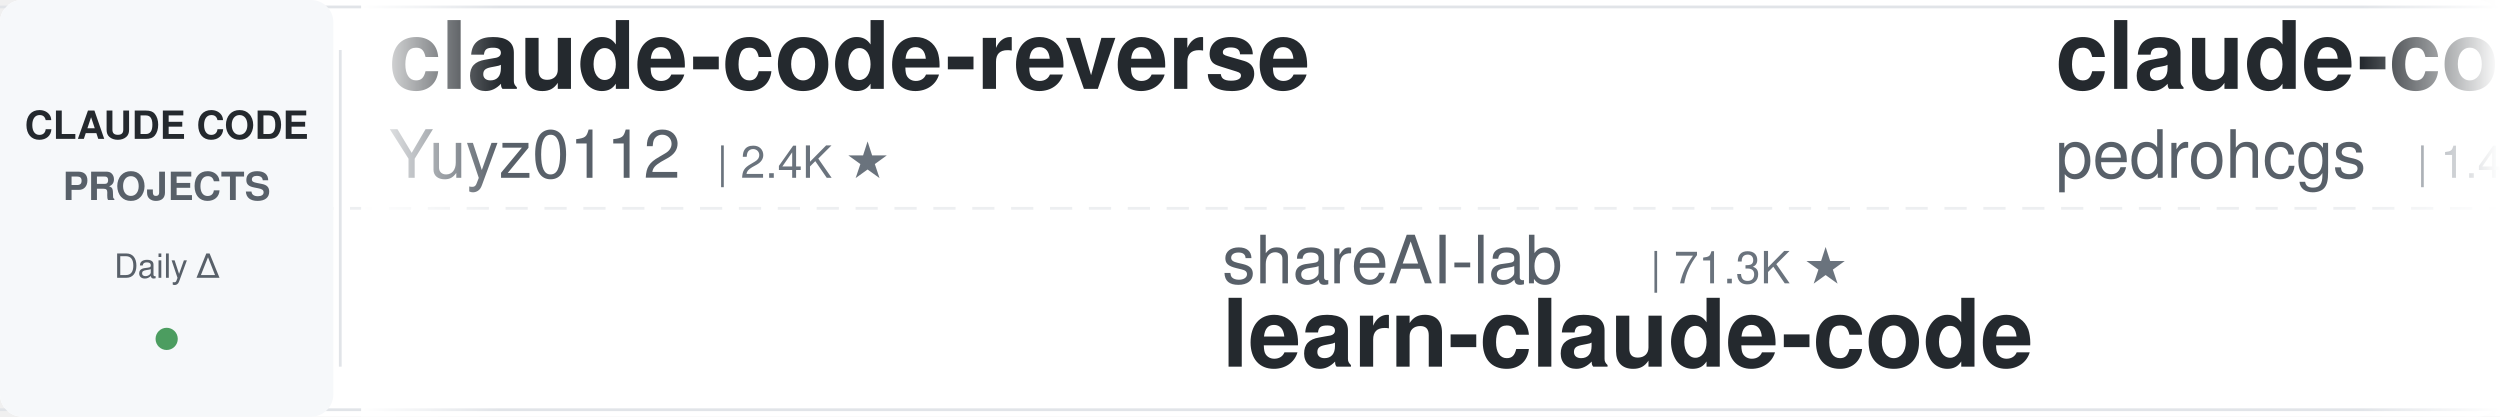
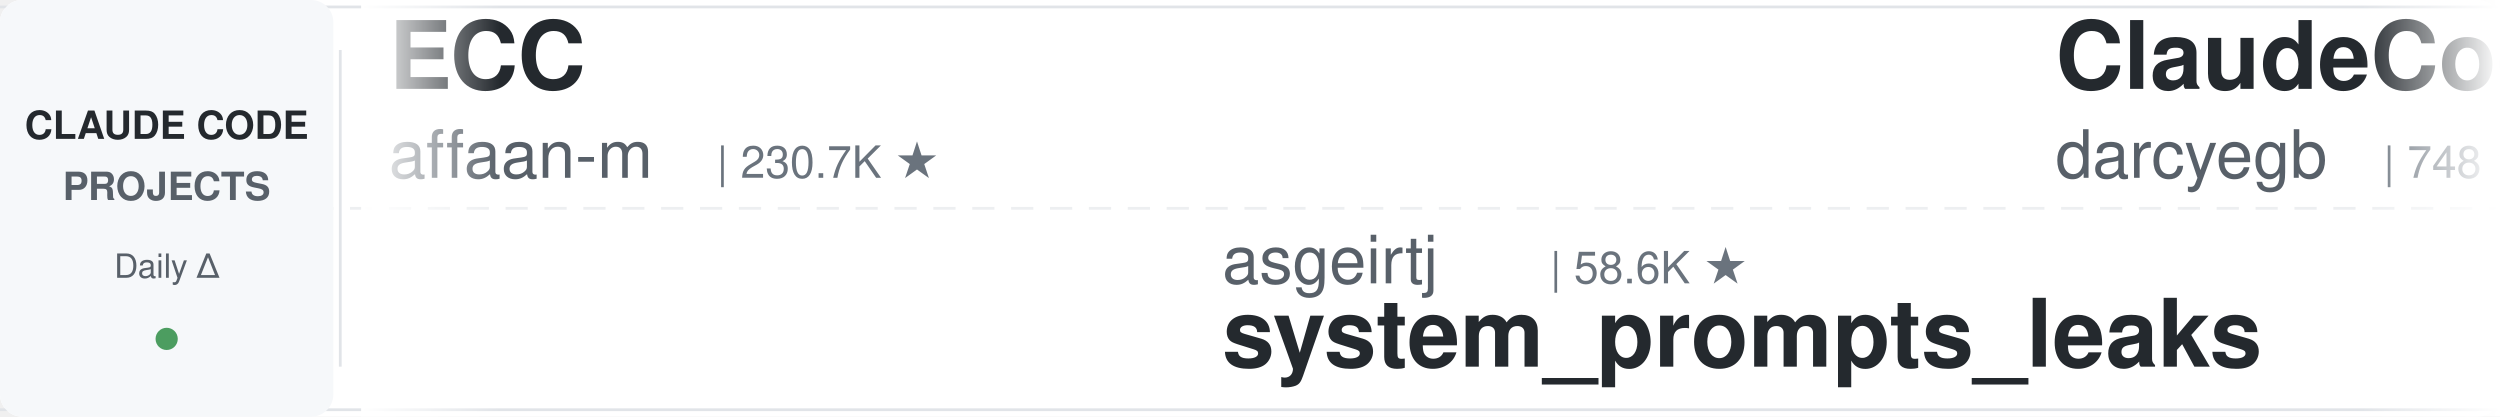
<svg xmlns="http://www.w3.org/2000/svg" width="900" height="150">
  <defs>
    <linearGradient id="leftFade" x1="0%" y1="0%" x2="100%" y2="0%">
      <stop offset="0%" style="stop-color:#ffffff;stop-opacity:1" />
      <stop offset="100%" style="stop-color:#ffffff;stop-opacity:0" />
    </linearGradient>
    <linearGradient id="rightFade" x1="0%" y1="0%" x2="100%" y2="0%">
      <stop offset="0%" style="stop-color:#ffffff;stop-opacity:0" />
      <stop offset="100%" style="stop-color:#ffffff;stop-opacity:1" />
    </linearGradient>
  </defs>
  <rect width="900" height="150" fill="#ffffff" rx="8" />
  <rect x="0" y="2" width="900" height="1" fill="#e1e4e8" />
  <rect x="0" y="147" width="900" height="1" fill="#e1e4e8" />
  <line x1="0" y1="75" x2="900" y2="75" stroke="#e1e4e8" stroke-width="1" stroke-dasharray="8 6" opacity="0.6" />
  <rect x="0" y="0" width="120" height="150" fill="#f6f8fa" rx="8" />
  <text x="60" y="50" font-family="-apple-system, BlinkMacSystemFont, 'Segoe UI', Helvetica, Arial, sans-serif" font-size="14" font-weight="600" fill="#24292e" text-anchor="middle">CLAUDE CODE</text>
  <text x="60" y="72" font-family="-apple-system, BlinkMacSystemFont, 'Segoe UI', Helvetica, Arial, sans-serif" font-size="14" font-weight="600" fill="#586069" text-anchor="middle">PROJECTS</text>
  <text x="60" y="100" font-family="-apple-system, BlinkMacSystemFont, 'Segoe UI', Helvetica, Arial, sans-serif" font-size="12" font-weight="500" fill="#586069" text-anchor="middle">Daily Δ</text>
  <circle cx="60" cy="122" r="4" fill="#22863a" opacity="0.8" />
  <rect x="122" y="18" width="1" height="114" fill="#e1e4e8" />
  <clipPath id="tickerClip">
    <rect x="130" y="0" width="770" height="150" />
  </clipPath>
  <g clip-path="url(#tickerClip)">
    <g id="tickerItems">
      <animateTransform attributeName="transform" attributeType="XML" type="translate" from="0 0" to="-3000 0" dur="54s" repeatCount="indefinite" />
      <g transform="translate(0, 0)">
-         <text x="140" y="32" font-family="-apple-system, BlinkMacSystemFont, 'Segoe UI', Helvetica, Arial, sans-serif" font-size="34" font-weight="600" fill="#24292e">claude-code-reverse</text>
-         <text x="140" y="64" font-family="-apple-system, BlinkMacSystemFont, 'Segoe UI', Helvetica, Arial, sans-serif" font-size="24" font-weight="400" fill="#586069">Yuyz0112</text>
-         <text x="258" y="64" font-family="-apple-system, BlinkMacSystemFont, 'Segoe UI', Helvetica, Arial, sans-serif" font-size="16" font-weight="500" fill="#6a737d">| 2.4K ★</text>
+         <text x="140" y="32" font-family="-apple-system, BlinkMacSystemFont, 'Segoe UI', Helvetica, Arial, sans-serif" font-size="34" font-weight="600" fill="#24292e">ECC</text>
+         <text x="140" y="64" font-family="-apple-system, BlinkMacSystemFont, 'Segoe UI', Helvetica, Arial, sans-serif" font-size="24" font-weight="400" fill="#586069">affaan-m</text>
+         <text x="258" y="64" font-family="-apple-system, BlinkMacSystemFont, 'Segoe UI', Helvetica, Arial, sans-serif" font-size="16" font-weight="500" fill="#6a737d">| 230.7K ★</text>
      </g>
      <g transform="translate(300, 0)">
-         <text x="140" y="102" font-family="-apple-system, BlinkMacSystemFont, 'Segoe UI', Helvetica, Arial, sans-serif" font-size="24" font-weight="400" fill="#586069">shareAI-lab</text>
-         <text x="294" y="102" font-family="-apple-system, BlinkMacSystemFont, 'Segoe UI', Helvetica, Arial, sans-serif" font-size="16" font-weight="500" fill="#6a737d">| 71.3K ★</text>
-         <text x="140" y="132" font-family="-apple-system, BlinkMacSystemFont, 'Segoe UI', Helvetica, Arial, sans-serif" font-size="34" font-weight="600" fill="#24292e">learn-claude-code</text>
+         <text x="140" y="102" font-family="-apple-system, BlinkMacSystemFont, 'Segoe UI', Helvetica, Arial, sans-serif" font-size="24" font-weight="400" fill="#586069">asgeirtj</text>
+         <text x="258" y="102" font-family="-apple-system, BlinkMacSystemFont, 'Segoe UI', Helvetica, Arial, sans-serif" font-size="16" font-weight="500" fill="#6a737d">| 58.6K ★</text>
+         <text x="140" y="132" font-family="-apple-system, BlinkMacSystemFont, 'Segoe UI', Helvetica, Arial, sans-serif" font-size="34" font-weight="600" fill="#24292e">system_prompts_leaks</text>
      </g>
      <g transform="translate(600, 0)">
-         <text x="140" y="32" font-family="-apple-system, BlinkMacSystemFont, 'Segoe UI', Helvetica, Arial, sans-serif" font-size="34" font-weight="600" fill="#24292e">claude-code-my-workflow</text>
-         <text x="140" y="64" font-family="-apple-system, BlinkMacSystemFont, 'Segoe UI', Helvetica, Arial, sans-serif" font-size="24" font-weight="400" fill="#586069">pedrohcgs</text>
-         <text x="270" y="64" font-family="-apple-system, BlinkMacSystemFont, 'Segoe UI', Helvetica, Arial, sans-serif" font-size="16" font-weight="500" fill="#6a737d">| 1.4K ★</text>
+         <text x="140" y="32" font-family="-apple-system, BlinkMacSystemFont, 'Segoe UI', Helvetica, Arial, sans-serif" font-size="34" font-weight="600" fill="#24292e">ClaudeCodeAgents</text>
+         <text x="140" y="64" font-family="-apple-system, BlinkMacSystemFont, 'Segoe UI', Helvetica, Arial, sans-serif" font-size="24" font-weight="400" fill="#586069">darcyegb</text>
+         <text x="258" y="64" font-family="-apple-system, BlinkMacSystemFont, 'Segoe UI', Helvetica, Arial, sans-serif" font-size="16" font-weight="500" fill="#6a737d">| 748 ★</text>
      </g>
      <g transform="translate(900, 0)">
-         <text x="140" y="102" font-family="-apple-system, BlinkMacSystemFont, 'Segoe UI', Helvetica, Arial, sans-serif" font-size="24" font-weight="400" fill="#586069">anthropics</text>
-         <text x="282" y="102" font-family="-apple-system, BlinkMacSystemFont, 'Segoe UI', Helvetica, Arial, sans-serif" font-size="16" font-weight="500" fill="#6a737d">| 8.4K ★</text>
-         <text x="140" y="132" font-family="-apple-system, BlinkMacSystemFont, 'Segoe UI', Helvetica, Arial, sans-serif" font-size="34" font-weight="600" fill="#24292e">claude-code-action</text>
+         <text x="140" y="102" font-family="-apple-system, BlinkMacSystemFont, 'Segoe UI', Helvetica, Arial, sans-serif" font-size="24" font-weight="400" fill="#586069">shanraisshan</text>
+         <text x="306" y="102" font-family="-apple-system, BlinkMacSystemFont, 'Segoe UI', Helvetica, Arial, sans-serif" font-size="16" font-weight="500" fill="#6a737d">| 63.0K ★</text>
+         <text x="140" y="132" font-family="-apple-system, BlinkMacSystemFont, 'Segoe UI', Helvetica, Arial, sans-serif" font-size="34" font-weight="600" fill="#24292e">claude-code-best-practic...</text>
      </g>
      <g transform="translate(1200, 0)">
-         <text x="140" y="32" font-family="-apple-system, BlinkMacSystemFont, 'Segoe UI', Helvetica, Arial, sans-serif" font-size="34" font-weight="600" fill="#24292e">andrej-karpathy-skills</text>
-         <text x="140" y="64" font-family="-apple-system, BlinkMacSystemFont, 'Segoe UI', Helvetica, Arial, sans-serif" font-size="24" font-weight="400" fill="#586069">multica-ai</text>
-         <text x="282" y="64" font-family="-apple-system, BlinkMacSystemFont, 'Segoe UI', Helvetica, Arial, sans-serif" font-size="16" font-weight="500" fill="#6a737d">| 193.6K ★</text>
+         <text x="140" y="32" font-family="-apple-system, BlinkMacSystemFont, 'Segoe UI', Helvetica, Arial, sans-serif" font-size="34" font-weight="600" fill="#24292e">claude_codex_bridge</text>
+         <text x="140" y="64" font-family="-apple-system, BlinkMacSystemFont, 'Segoe UI', Helvetica, Arial, sans-serif" font-size="24" font-weight="400" fill="#586069">SeemSeam</text>
+         <text x="258" y="64" font-family="-apple-system, BlinkMacSystemFont, 'Segoe UI', Helvetica, Arial, sans-serif" font-size="16" font-weight="500" fill="#6a737d">| 3.3K ★</text>
      </g>
      <g transform="translate(1500, 0)">
-         <text x="140" y="102" font-family="-apple-system, BlinkMacSystemFont, 'Segoe UI', Helvetica, Arial, sans-serif" font-size="24" font-weight="400" fill="#586069">jqueryscript</text>
-         <text x="306" y="102" font-family="-apple-system, BlinkMacSystemFont, 'Segoe UI', Helvetica, Arial, sans-serif" font-size="16" font-weight="500" fill="#6a737d">| 467 ★</text>
-         <text x="140" y="132" font-family="-apple-system, BlinkMacSystemFont, 'Segoe UI', Helvetica, Arial, sans-serif" font-size="34" font-weight="600" fill="#24292e">awesome-claude-code</text>
+         <text x="140" y="102" font-family="-apple-system, BlinkMacSystemFont, 'Segoe UI', Helvetica, Arial, sans-serif" font-size="24" font-weight="400" fill="#586069">Windy3f3f3f3f</text>
+         <text x="318" y="102" font-family="-apple-system, BlinkMacSystemFont, 'Segoe UI', Helvetica, Arial, sans-serif" font-size="16" font-weight="500" fill="#6a737d">| 2.4K ★</text>
+         <text x="140" y="132" font-family="-apple-system, BlinkMacSystemFont, 'Segoe UI', Helvetica, Arial, sans-serif" font-size="34" font-weight="600" fill="#24292e">claude-code-from-scratch</text>
      </g>
      <g transform="translate(1800, 0)">
-         <text x="140" y="32" font-family="-apple-system, BlinkMacSystemFont, 'Segoe UI', Helvetica, Arial, sans-serif" font-size="34" font-weight="600" fill="#24292e">everything-claude-code-z...</text>
-         <text x="140" y="64" font-family="-apple-system, BlinkMacSystemFont, 'Segoe UI', Helvetica, Arial, sans-serif" font-size="24" font-weight="400" fill="#586069">xu-xiang</text>
-         <text x="258" y="64" font-family="-apple-system, BlinkMacSystemFont, 'Segoe UI', Helvetica, Arial, sans-serif" font-size="16" font-weight="500" fill="#6a737d">| 1.7K ★</text>
+         <text x="140" y="32" font-family="-apple-system, BlinkMacSystemFont, 'Segoe UI', Helvetica, Arial, sans-serif" font-size="34" font-weight="600" fill="#24292e">skills</text>
+         <text x="140" y="64" font-family="-apple-system, BlinkMacSystemFont, 'Segoe UI', Helvetica, Arial, sans-serif" font-size="24" font-weight="400" fill="#586069">anthropics</text>
+         <text x="282" y="64" font-family="-apple-system, BlinkMacSystemFont, 'Segoe UI', Helvetica, Arial, sans-serif" font-size="16" font-weight="500" fill="#6a737d">| 162.1K ★</text>
      </g>
      <g transform="translate(2100, 0)">
-         <text x="140" y="102" font-family="-apple-system, BlinkMacSystemFont, 'Segoe UI', Helvetica, Arial, sans-serif" font-size="24" font-weight="400" fill="#586069">krusemediallc</text>
-         <text x="318" y="102" font-family="-apple-system, BlinkMacSystemFont, 'Segoe UI', Helvetica, Arial, sans-serif" font-size="16" font-weight="500" fill="#6a737d">| 1.0K ★</text>
-         <text x="140" y="132" font-family="-apple-system, BlinkMacSystemFont, 'Segoe UI', Helvetica, Arial, sans-serif" font-size="34" font-weight="600" fill="#24292e">arcads-claude-code</text>
+         <text x="140" y="102" font-family="-apple-system, BlinkMacSystemFont, 'Segoe UI', Helvetica, Arial, sans-serif" font-size="24" font-weight="400" fill="#586069">FlorianBruniaux</text>
+         <text x="342" y="102" font-family="-apple-system, BlinkMacSystemFont, 'Segoe UI', Helvetica, Arial, sans-serif" font-size="16" font-weight="500" fill="#6a737d">| 5.5K ★</text>
+         <text x="140" y="132" font-family="-apple-system, BlinkMacSystemFont, 'Segoe UI', Helvetica, Arial, sans-serif" font-size="34" font-weight="600" fill="#24292e">claude-code-ultimate-gui...</text>
      </g>
      <g transform="translate(2400, 0)">
-         <text x="140" y="32" font-family="-apple-system, BlinkMacSystemFont, 'Segoe UI', Helvetica, Arial, sans-serif" font-size="34" font-weight="600" fill="#24292e">claude-code-system-promp...</text>
-         <text x="140" y="64" font-family="-apple-system, BlinkMacSystemFont, 'Segoe UI', Helvetica, Arial, sans-serif" font-size="24" font-weight="400" fill="#586069">Piebald-AI</text>
-         <text x="282" y="64" font-family="-apple-system, BlinkMacSystemFont, 'Segoe UI', Helvetica, Arial, sans-serif" font-size="16" font-weight="500" fill="#6a737d">| 11.9K ★</text>
+         <text x="140" y="32" font-family="-apple-system, BlinkMacSystemFont, 'Segoe UI', Helvetica, Arial, sans-serif" font-size="34" font-weight="600" fill="#24292e">Claude-Code-Source-Study</text>
+         <text x="140" y="64" font-family="-apple-system, BlinkMacSystemFont, 'Segoe UI', Helvetica, Arial, sans-serif" font-size="24" font-weight="400" fill="#586069">luyao618</text>
+         <text x="258" y="64" font-family="-apple-system, BlinkMacSystemFont, 'Segoe UI', Helvetica, Arial, sans-serif" font-size="16" font-weight="500" fill="#6a737d">| 1.6K ★</text>
      </g>
      <g transform="translate(2700, 0)">
-         <text x="140" y="102" font-family="-apple-system, BlinkMacSystemFont, 'Segoe UI', Helvetica, Arial, sans-serif" font-size="24" font-weight="400" fill="#586069">oboard</text>
-         <text x="234" y="102" font-family="-apple-system, BlinkMacSystemFont, 'Segoe UI', Helvetica, Arial, sans-serif" font-size="16" font-weight="500" fill="#6a737d">| 3.3K ★</text>
-         <text x="140" y="132" font-family="-apple-system, BlinkMacSystemFont, 'Segoe UI', Helvetica, Arial, sans-serif" font-size="34" font-weight="600" fill="#24292e">claude-code-rev</text>
+         <text x="140" y="102" font-family="-apple-system, BlinkMacSystemFont, 'Segoe UI', Helvetica, Arial, sans-serif" font-size="24" font-weight="400" fill="#586069">jeremylongshore</text>
+         <text x="342" y="102" font-family="-apple-system, BlinkMacSystemFont, 'Segoe UI', Helvetica, Arial, sans-serif" font-size="16" font-weight="500" fill="#6a737d">| 2.5K ★</text>
+         <text x="140" y="132" font-family="-apple-system, BlinkMacSystemFont, 'Segoe UI', Helvetica, Arial, sans-serif" font-size="34" font-weight="600" fill="#24292e">claude-code-plugins-plus...</text>
      </g>
      <g transform="translate(3000, 0)">
-         <text x="140" y="32" font-family="-apple-system, BlinkMacSystemFont, 'Segoe UI', Helvetica, Arial, sans-serif" font-size="34" font-weight="600" fill="#24292e">claude-code-reverse</text>
-         <text x="140" y="64" font-family="-apple-system, BlinkMacSystemFont, 'Segoe UI', Helvetica, Arial, sans-serif" font-size="24" font-weight="400" fill="#586069">Yuyz0112</text>
-         <text x="258" y="64" font-family="-apple-system, BlinkMacSystemFont, 'Segoe UI', Helvetica, Arial, sans-serif" font-size="16" font-weight="500" fill="#6a737d">| 2.4K ★</text>
+         <text x="140" y="32" font-family="-apple-system, BlinkMacSystemFont, 'Segoe UI', Helvetica, Arial, sans-serif" font-size="34" font-weight="600" fill="#24292e">ECC</text>
+         <text x="140" y="64" font-family="-apple-system, BlinkMacSystemFont, 'Segoe UI', Helvetica, Arial, sans-serif" font-size="24" font-weight="400" fill="#586069">affaan-m</text>
+         <text x="258" y="64" font-family="-apple-system, BlinkMacSystemFont, 'Segoe UI', Helvetica, Arial, sans-serif" font-size="16" font-weight="500" fill="#6a737d">| 230.7K ★</text>
      </g>
      <g transform="translate(3300, 0)">
-         <text x="140" y="102" font-family="-apple-system, BlinkMacSystemFont, 'Segoe UI', Helvetica, Arial, sans-serif" font-size="24" font-weight="400" fill="#586069">shareAI-lab</text>
-         <text x="294" y="102" font-family="-apple-system, BlinkMacSystemFont, 'Segoe UI', Helvetica, Arial, sans-serif" font-size="16" font-weight="500" fill="#6a737d">| 71.3K ★</text>
-         <text x="140" y="132" font-family="-apple-system, BlinkMacSystemFont, 'Segoe UI', Helvetica, Arial, sans-serif" font-size="34" font-weight="600" fill="#24292e">learn-claude-code</text>
+         <text x="140" y="102" font-family="-apple-system, BlinkMacSystemFont, 'Segoe UI', Helvetica, Arial, sans-serif" font-size="24" font-weight="400" fill="#586069">asgeirtj</text>
+         <text x="258" y="102" font-family="-apple-system, BlinkMacSystemFont, 'Segoe UI', Helvetica, Arial, sans-serif" font-size="16" font-weight="500" fill="#6a737d">| 58.6K ★</text>
+         <text x="140" y="132" font-family="-apple-system, BlinkMacSystemFont, 'Segoe UI', Helvetica, Arial, sans-serif" font-size="34" font-weight="600" fill="#24292e">system_prompts_leaks</text>
      </g>
      <g transform="translate(3600, 0)">
-         <text x="140" y="32" font-family="-apple-system, BlinkMacSystemFont, 'Segoe UI', Helvetica, Arial, sans-serif" font-size="34" font-weight="600" fill="#24292e">claude-code-my-workflow</text>
-         <text x="140" y="64" font-family="-apple-system, BlinkMacSystemFont, 'Segoe UI', Helvetica, Arial, sans-serif" font-size="24" font-weight="400" fill="#586069">pedrohcgs</text>
-         <text x="270" y="64" font-family="-apple-system, BlinkMacSystemFont, 'Segoe UI', Helvetica, Arial, sans-serif" font-size="16" font-weight="500" fill="#6a737d">| 1.4K ★</text>
+         <text x="140" y="32" font-family="-apple-system, BlinkMacSystemFont, 'Segoe UI', Helvetica, Arial, sans-serif" font-size="34" font-weight="600" fill="#24292e">ClaudeCodeAgents</text>
+         <text x="140" y="64" font-family="-apple-system, BlinkMacSystemFont, 'Segoe UI', Helvetica, Arial, sans-serif" font-size="24" font-weight="400" fill="#586069">darcyegb</text>
+         <text x="258" y="64" font-family="-apple-system, BlinkMacSystemFont, 'Segoe UI', Helvetica, Arial, sans-serif" font-size="16" font-weight="500" fill="#6a737d">| 748 ★</text>
      </g>
      <g transform="translate(3900, 0)">
-         <text x="140" y="102" font-family="-apple-system, BlinkMacSystemFont, 'Segoe UI', Helvetica, Arial, sans-serif" font-size="24" font-weight="400" fill="#586069">anthropics</text>
-         <text x="282" y="102" font-family="-apple-system, BlinkMacSystemFont, 'Segoe UI', Helvetica, Arial, sans-serif" font-size="16" font-weight="500" fill="#6a737d">| 8.4K ★</text>
-         <text x="140" y="132" font-family="-apple-system, BlinkMacSystemFont, 'Segoe UI', Helvetica, Arial, sans-serif" font-size="34" font-weight="600" fill="#24292e">claude-code-action</text>
+         <text x="140" y="102" font-family="-apple-system, BlinkMacSystemFont, 'Segoe UI', Helvetica, Arial, sans-serif" font-size="24" font-weight="400" fill="#586069">shanraisshan</text>
+         <text x="306" y="102" font-family="-apple-system, BlinkMacSystemFont, 'Segoe UI', Helvetica, Arial, sans-serif" font-size="16" font-weight="500" fill="#6a737d">| 63.0K ★</text>
+         <text x="140" y="132" font-family="-apple-system, BlinkMacSystemFont, 'Segoe UI', Helvetica, Arial, sans-serif" font-size="34" font-weight="600" fill="#24292e">claude-code-best-practic...</text>
      </g>
    </g>
  </g>
  <rect x="130" y="0" width="50" height="150" fill="url(#leftFade)" />
  <rect x="850" y="0" width="50" height="150" fill="url(#rightFade)" />
</svg>
